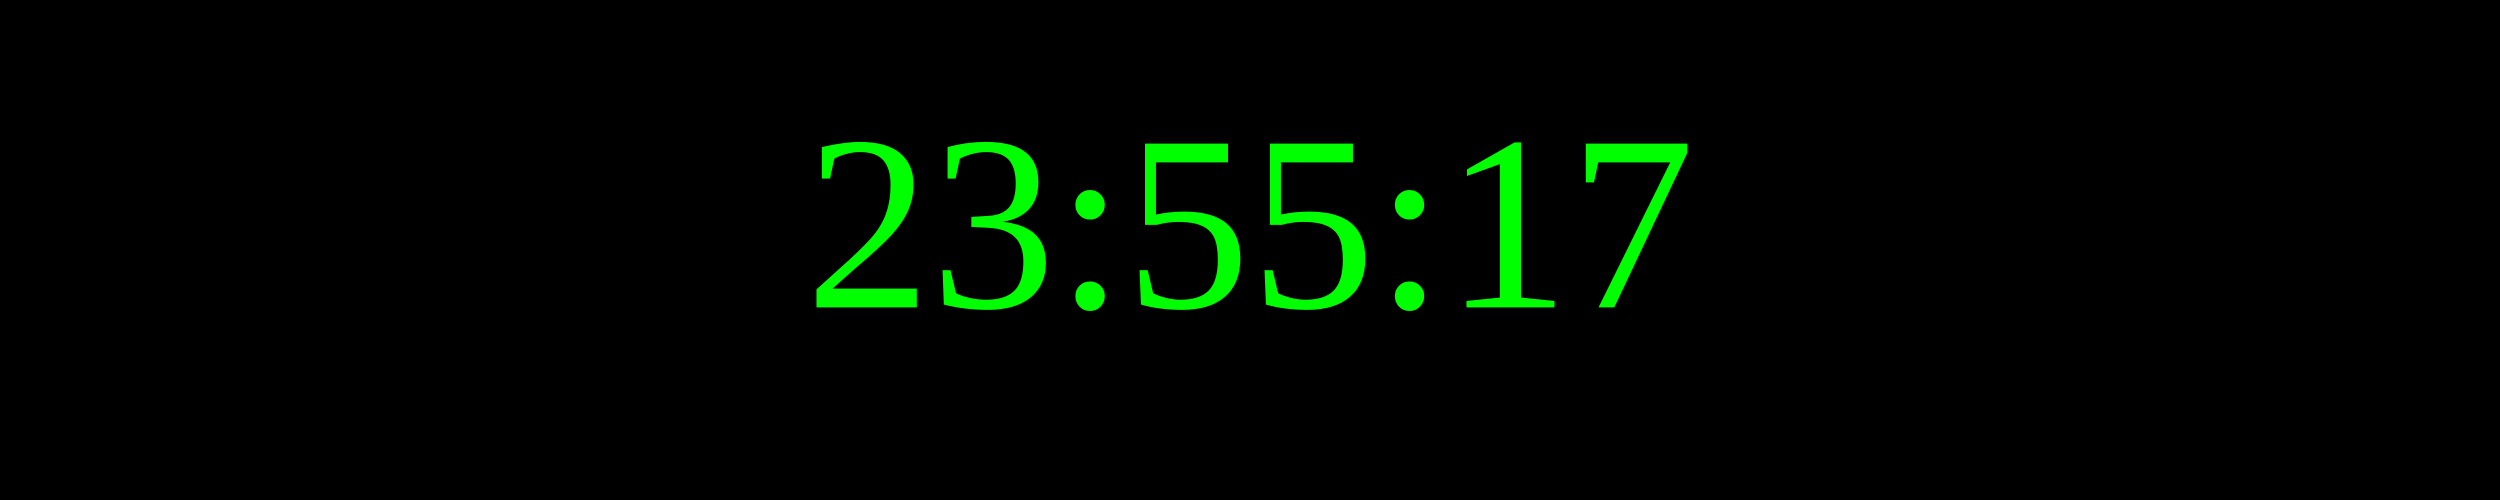
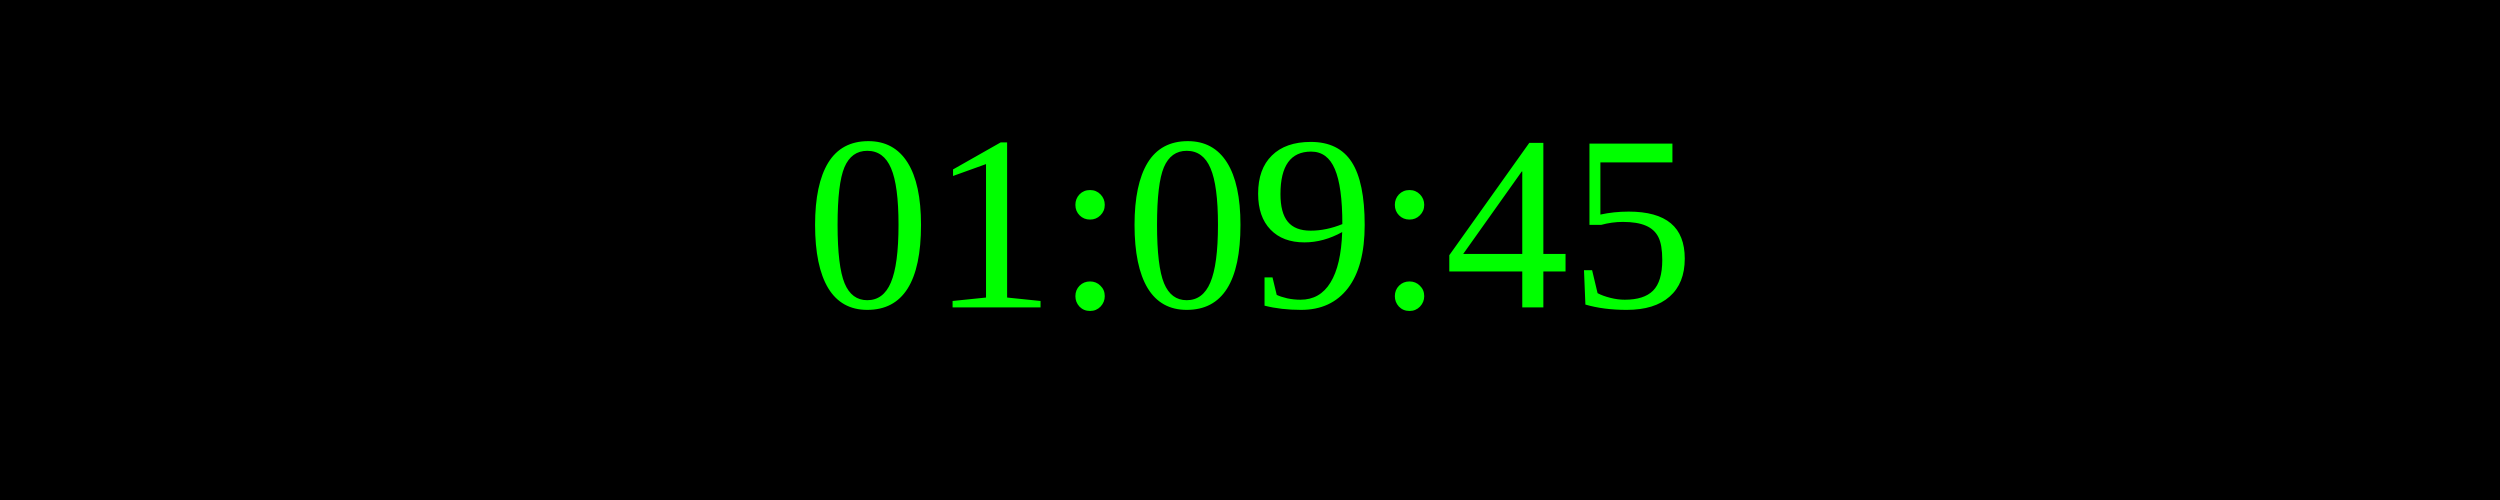
<svg xmlns="http://www.w3.org/2000/svg" width="250" height="50">
  <rect width="100%" height="100%" fill="black" />
  <text x="50%" y="50%" font-size="25" fill="lime" text-anchor="middle" dominant-baseline="middle">
- 23:55:17
+ 01:09:45
</text>
</svg>
